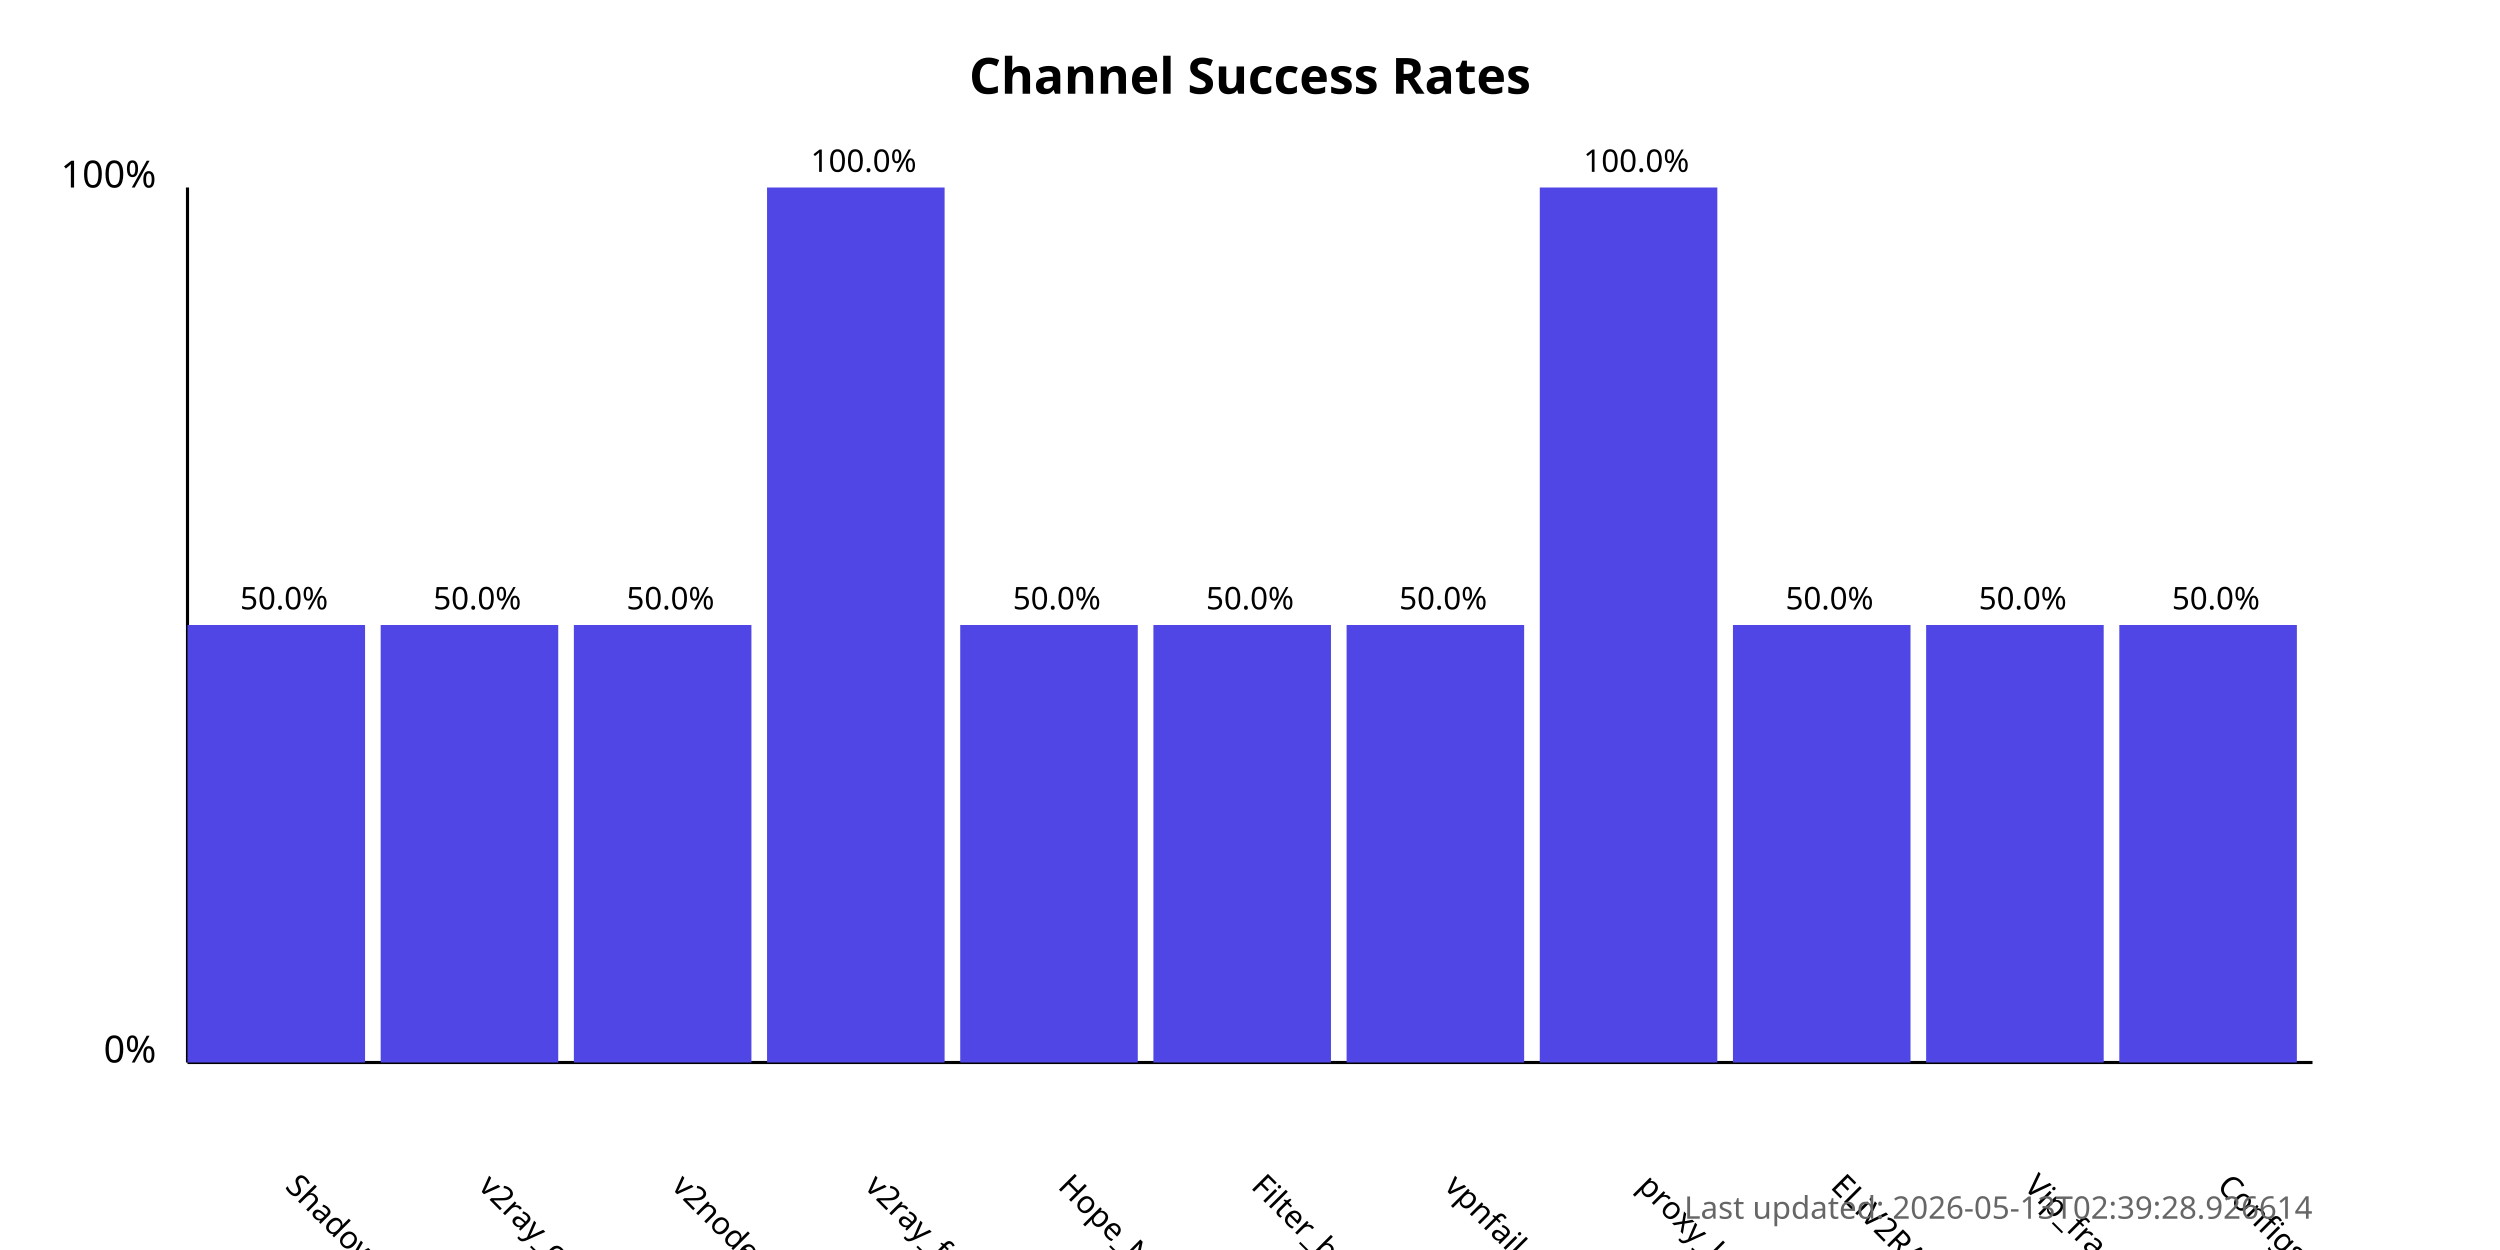
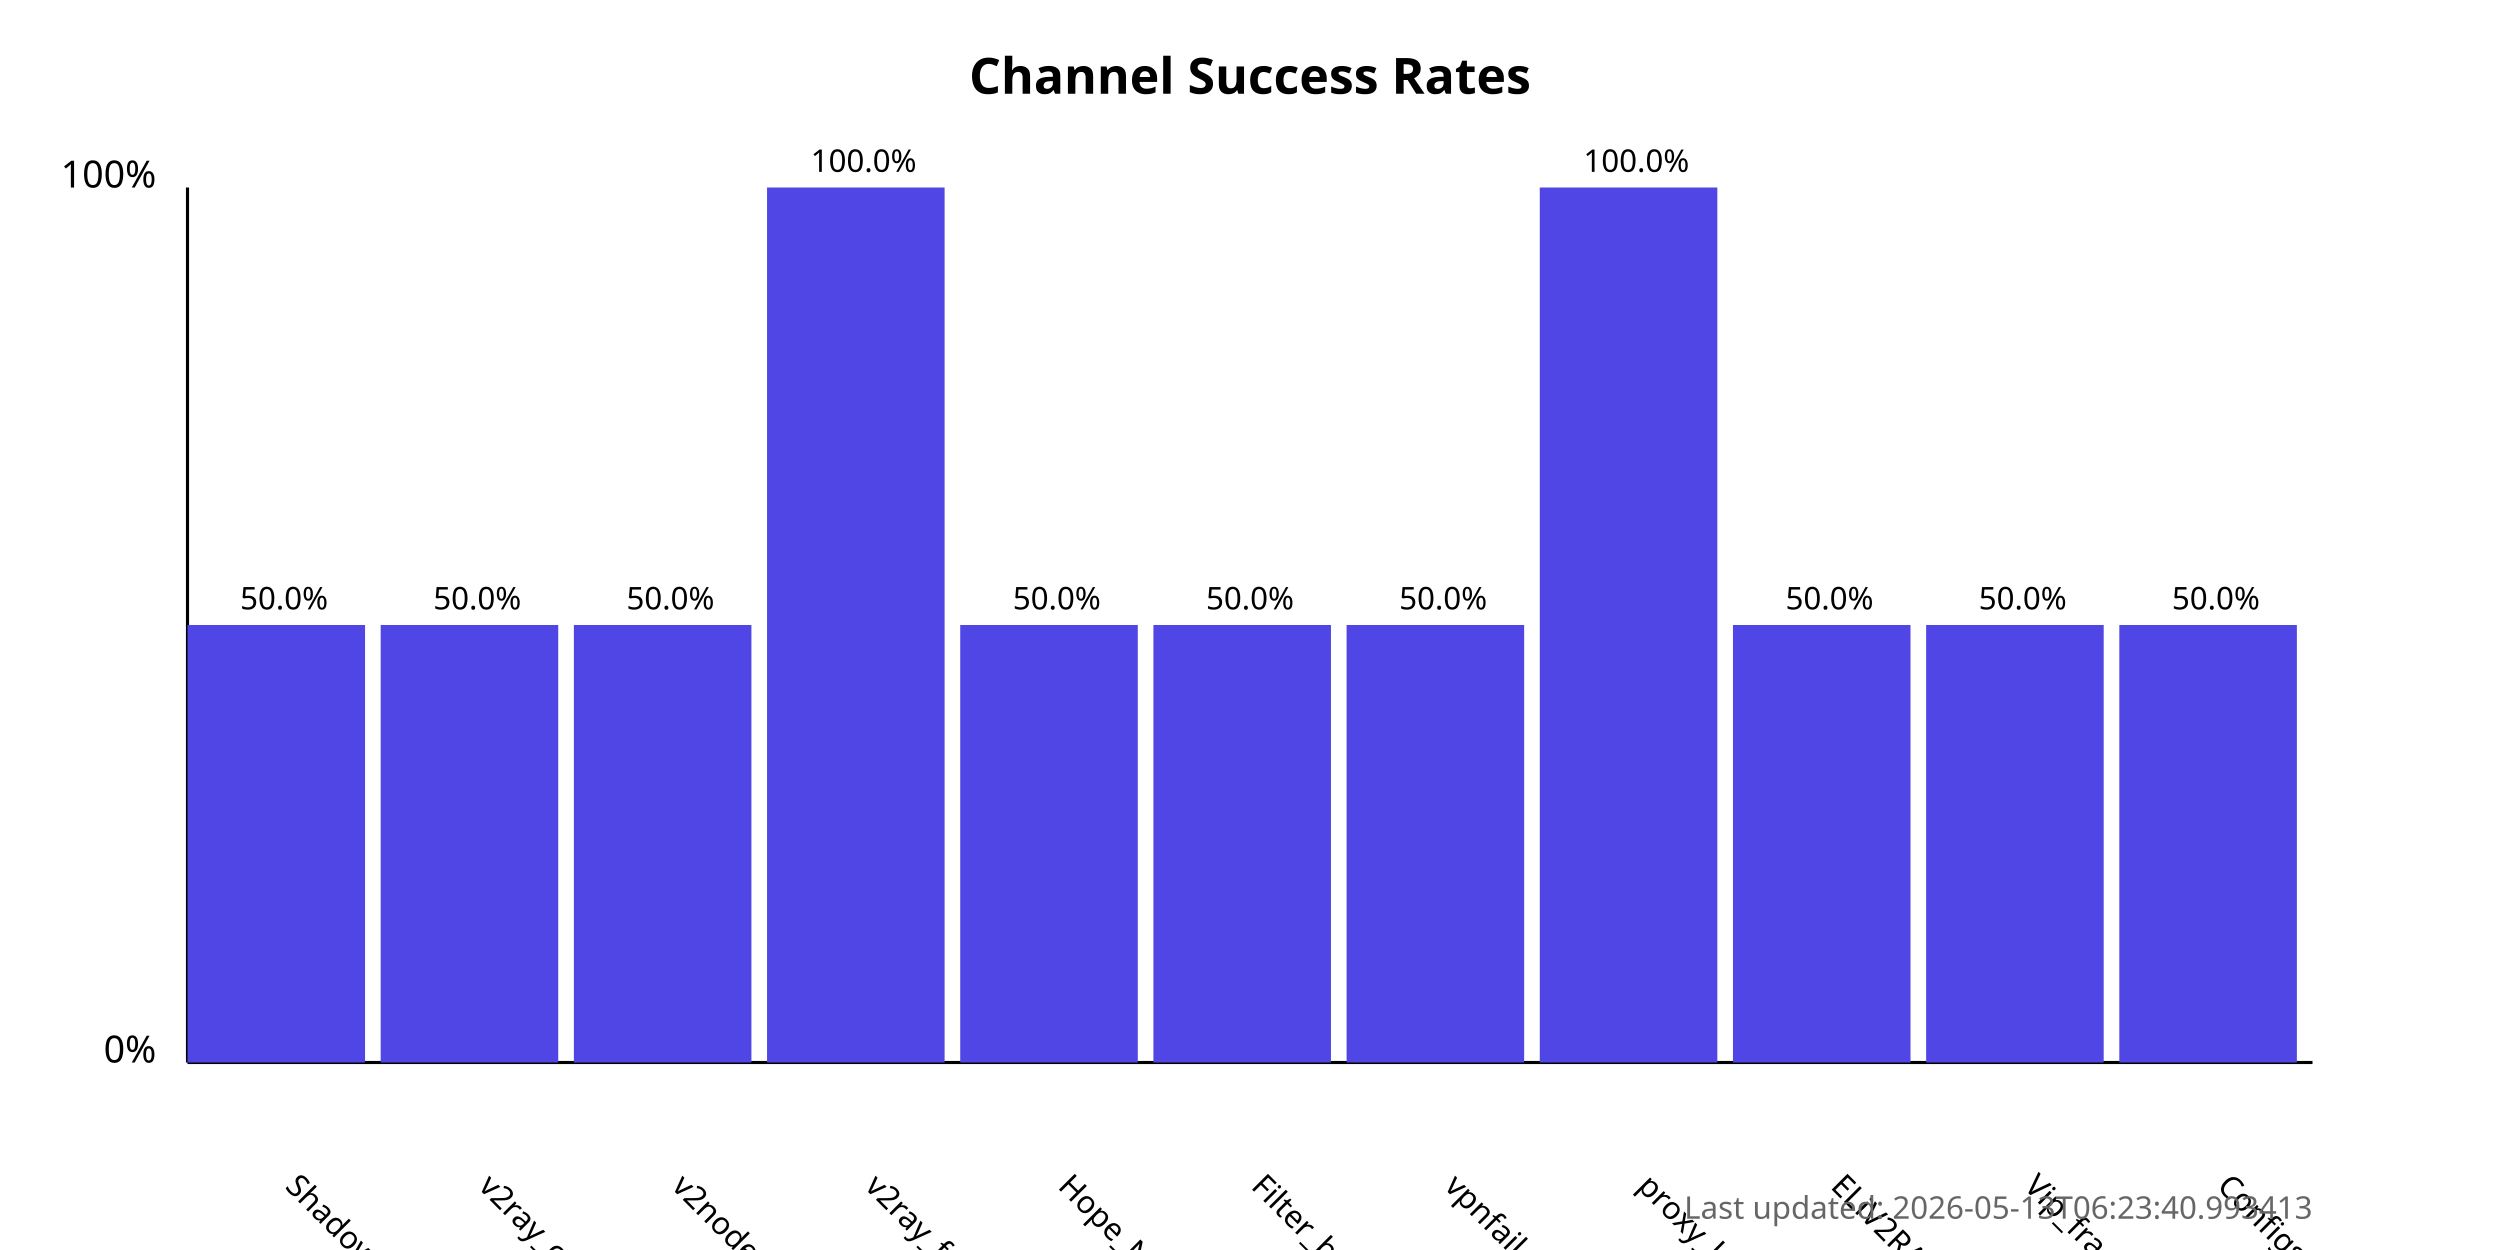
<svg xmlns="http://www.w3.org/2000/svg" width="800" height="400">
  <style>
            .chart-title { font: bold 16px sans-serif; }
            .axis-label { font: 12px sans-serif; }
            .tick-label { font: 10px sans-serif; }
            .bar { fill: #4f46e5; }
            .bar:hover { fill: #6366f1; }
            .timestamp { font: 10px sans-serif; fill: #666; }
        </style>
  <text x="400.0" y="30" text-anchor="middle" class="chart-title">
            Channel Success Rates
        </text>
  <line x1="60" y1="340" x2="60" y2="60" stroke="black" stroke-width="1" />
  <line x1="60" y1="340" x2="740" y2="340" stroke="black" stroke-width="1" />
  <text x="50" y="340" text-anchor="end" class="axis-label">0%</text>
  <text x="50" y="60" text-anchor="end" class="axis-label">100%</text>
  <g>
    <rect x="60" y="200.0" width="56.818" height="140.0" class="bar" />
    <text x="90.909" y="380" transform="rotate(45, 90.90909, 380)" text-anchor="start" class="tick-label">
                ShadowProxy66
            </text>
    <text x="90.909" y="195.0" text-anchor="middle" class="tick-label">
                50.0%
            </text>
  </g>
  <g>
    <rect x="121.818" y="200.0" width="56.818" height="140.0" class="bar" />
    <text x="152.727" y="380" transform="rotate(45, 152.7273, 380)" text-anchor="start" class="tick-label">
                v2ray_configs_pool
            </text>
    <text x="152.727" y="195.0" text-anchor="middle" class="tick-label">
                50.0%
            </text>
  </g>
  <g>
    <rect x="183.636" y="200.0" width="56.818" height="140.0" class="bar" />
    <text x="214.545" y="380" transform="rotate(45, 214.5455, 380)" text-anchor="start" class="tick-label">
                v2nodes
            </text>
    <text x="214.545" y="195.0" text-anchor="middle" class="tick-label">
                50.0%
            </text>
  </g>
  <g>
    <rect x="245.455" y="60.0" width="56.818" height="280.0" class="bar" />
    <text x="276.364" y="380" transform="rotate(45, 276.3636, 380)" text-anchor="start" class="tick-label">
                v2ray_free_conf
            </text>
    <text x="276.364" y="55.0" text-anchor="middle" class="tick-label">
                100.0%
            </text>
  </g>
  <g>
    <rect x="307.273" y="200.0" width="56.818" height="140.0" class="bar" />
    <text x="338.182" y="380" transform="rotate(45, 338.1818, 380)" text-anchor="start" class="tick-label">
                Hope_Net
            </text>
    <text x="338.182" y="195.0" text-anchor="middle" class="tick-label">
                50.0%
            </text>
  </g>
  <g>
    <rect x="369.091" y="200.0" width="56.818" height="140.0" class="bar" />
    <text x="400.0" y="380" transform="rotate(45, 400.0, 380)" text-anchor="start" class="tick-label">
                Filter_breaker
            </text>
    <text x="400.0" y="195.0" text-anchor="middle" class="tick-label">
                50.0%
            </text>
  </g>
  <g>
    <rect x="430.909" y="200.0" width="56.818" height="140.0" class="bar" />
    <text x="461.818" y="380" transform="rotate(45, 461.8182, 380)" text-anchor="start" class="tick-label">
                vpnfail_vless
            </text>
    <text x="461.818" y="195.0" text-anchor="middle" class="tick-label">
                50.0%
            </text>
  </g>
  <g>
    <rect x="492.727" y="60.0" width="56.818" height="280.0" class="bar" />
    <text x="523.636" y="380" transform="rotate(45, 523.6364, 380)" text-anchor="start" class="tick-label">
                proxy_kafee
            </text>
    <text x="523.636" y="55.0" text-anchor="middle" class="tick-label">
                100.0%
            </text>
  </g>
  <g>
    <rect x="554.545" y="200.0" width="56.818" height="140.0" class="bar" />
    <text x="585.455" y="380" transform="rotate(45, 585.4545, 380)" text-anchor="start" class="tick-label">
                ELiV2RAY
            </text>
    <text x="585.455" y="195.0" text-anchor="middle" class="tick-label">
                50.0%
            </text>
  </g>
  <g>
    <rect x="616.364" y="200.0" width="56.818" height="140.0" class="bar" />
    <text x="647.273" y="380" transform="rotate(45, 647.2727, 380)" text-anchor="start" class="tick-label">
                Vip_fragment_v2ray
            </text>
    <text x="647.273" y="195.0" text-anchor="middle" class="tick-label">
                50.0%
            </text>
  </g>
  <g>
    <rect x="678.182" y="200.0" width="56.818" height="140.0" class="bar" />
    <text x="709.091" y="380" transform="rotate(45, 709.0909, 380)" text-anchor="start" class="tick-label">
                ConfigsHubPlus
            </text>
    <text x="709.091" y="195.0" text-anchor="middle" class="tick-label">
                50.0%
            </text>
  </g>
  <text x="740" y="390" text-anchor="end" class="timestamp">
-             Last updated: 2026-05-13T02:39:28.926614
+             Last updated: 2026-05-13T06:23:40.993413
        </text>
</svg>
